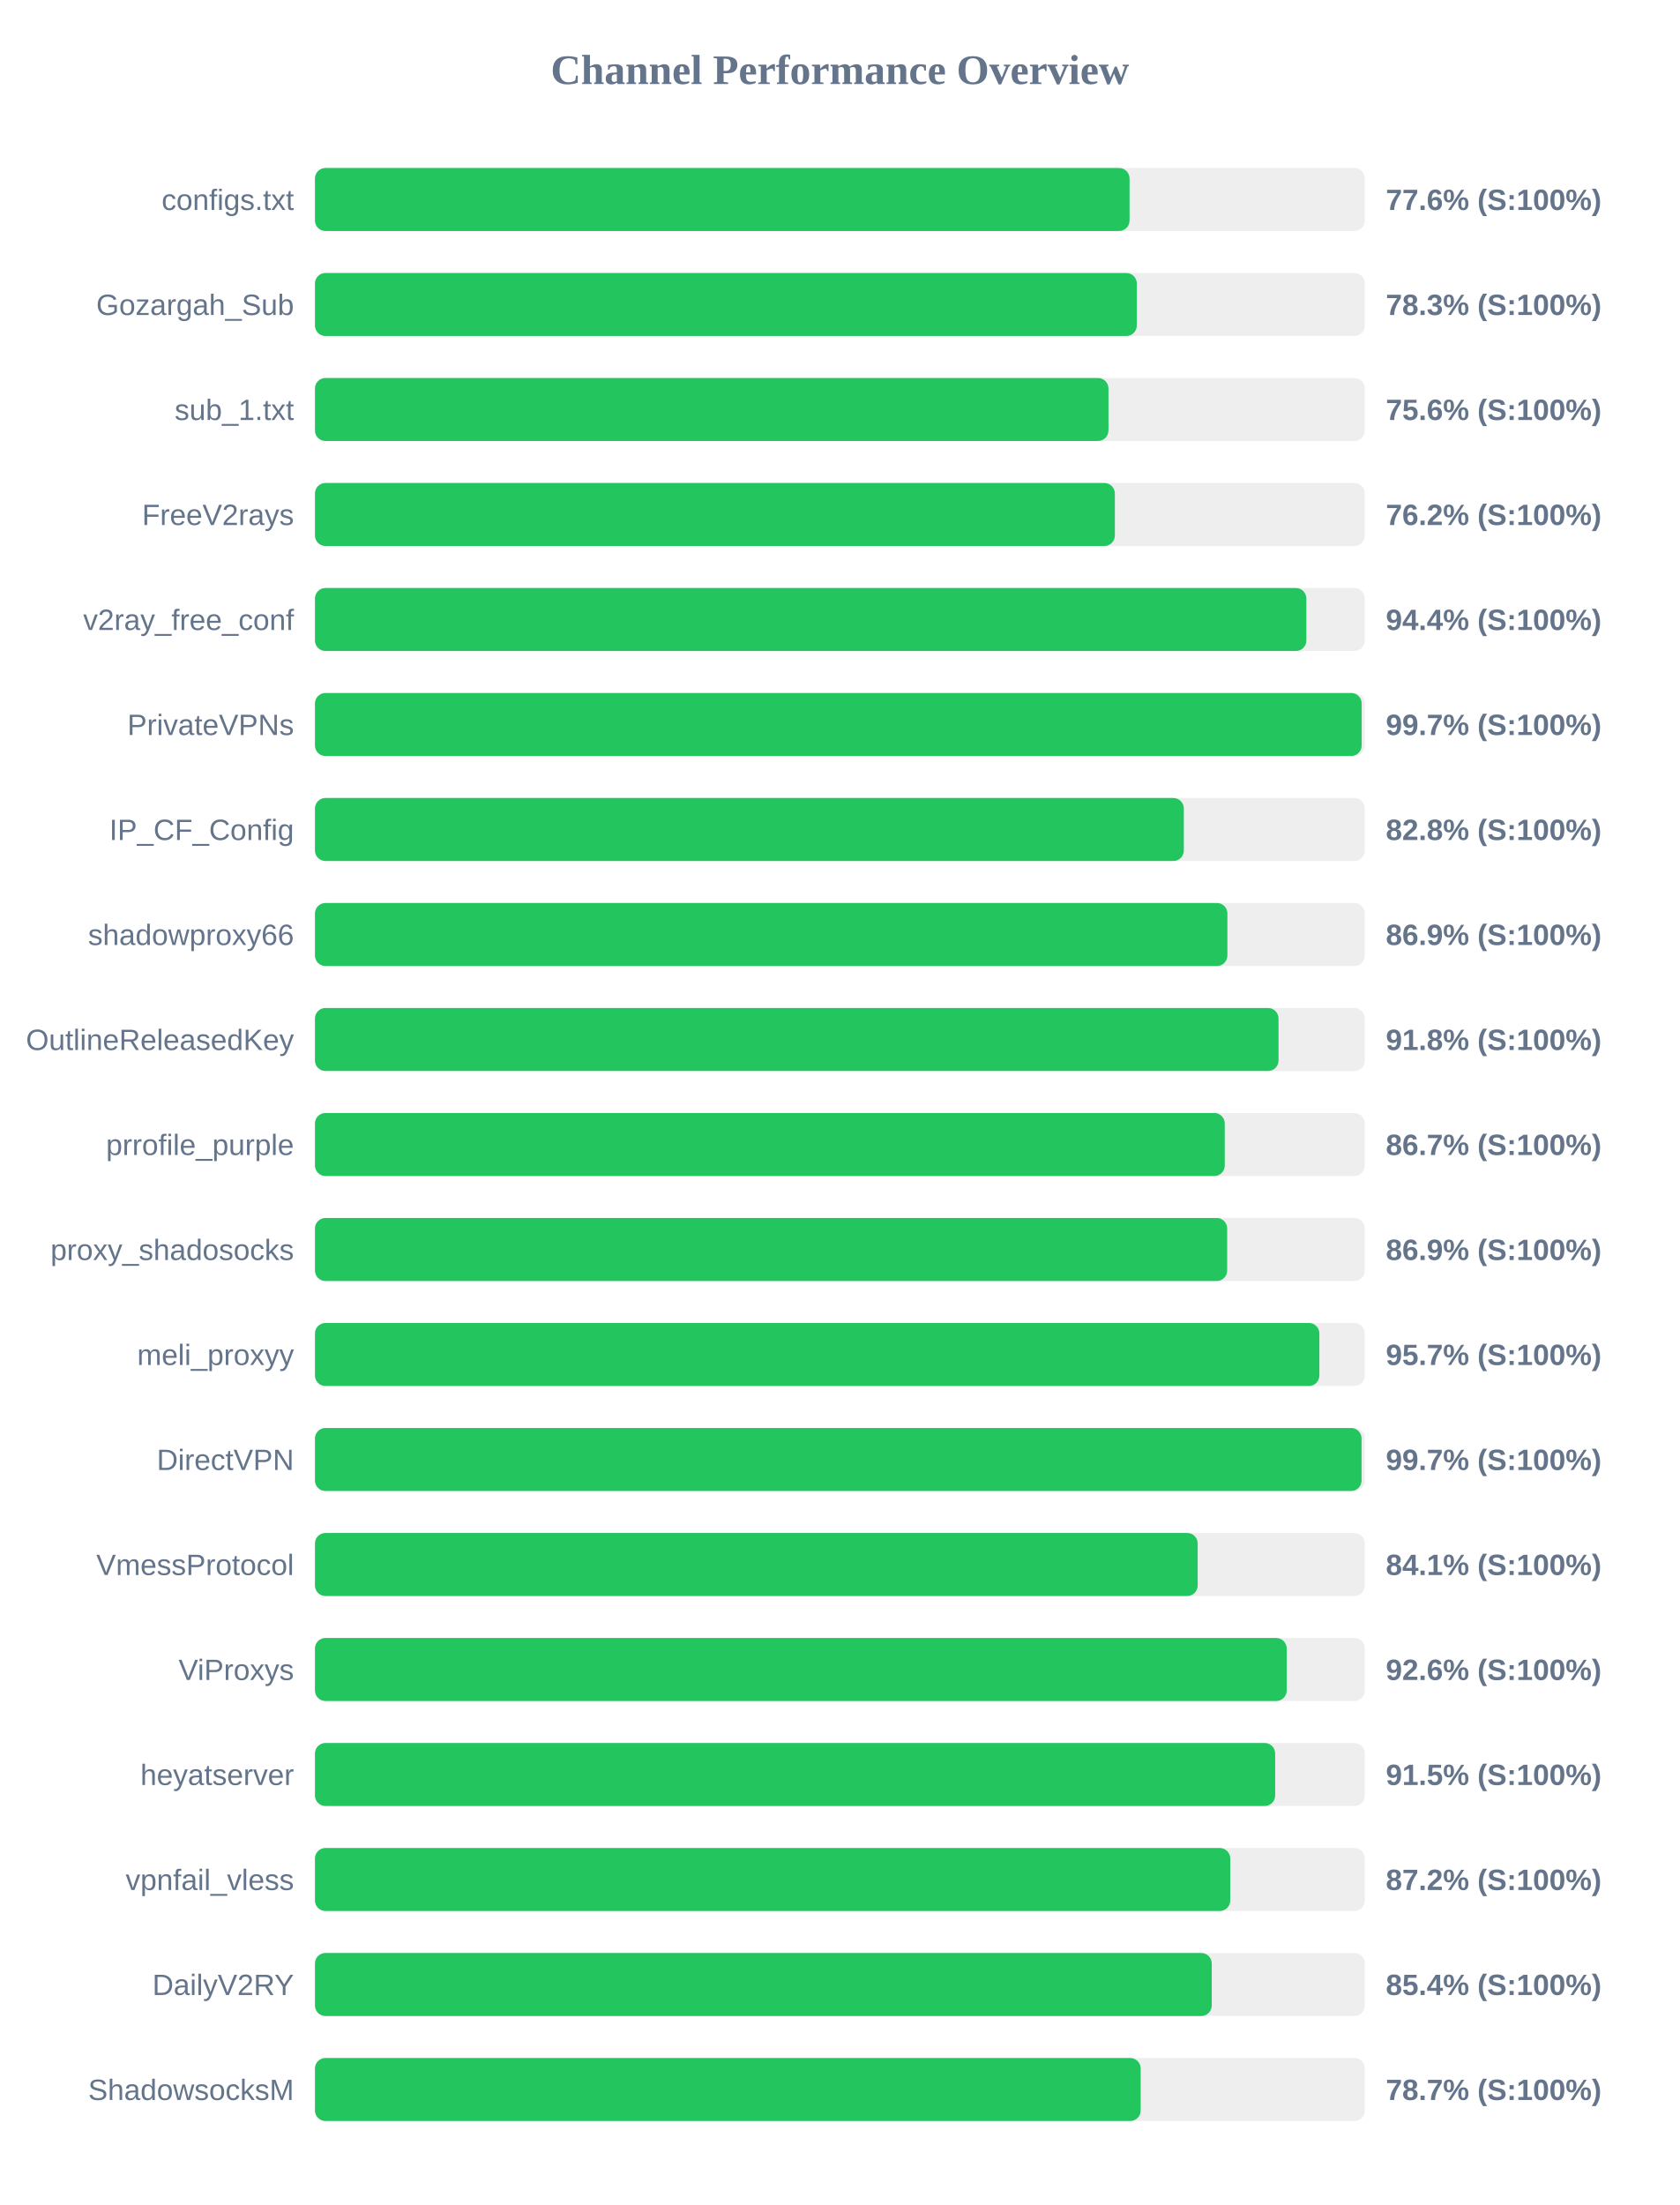
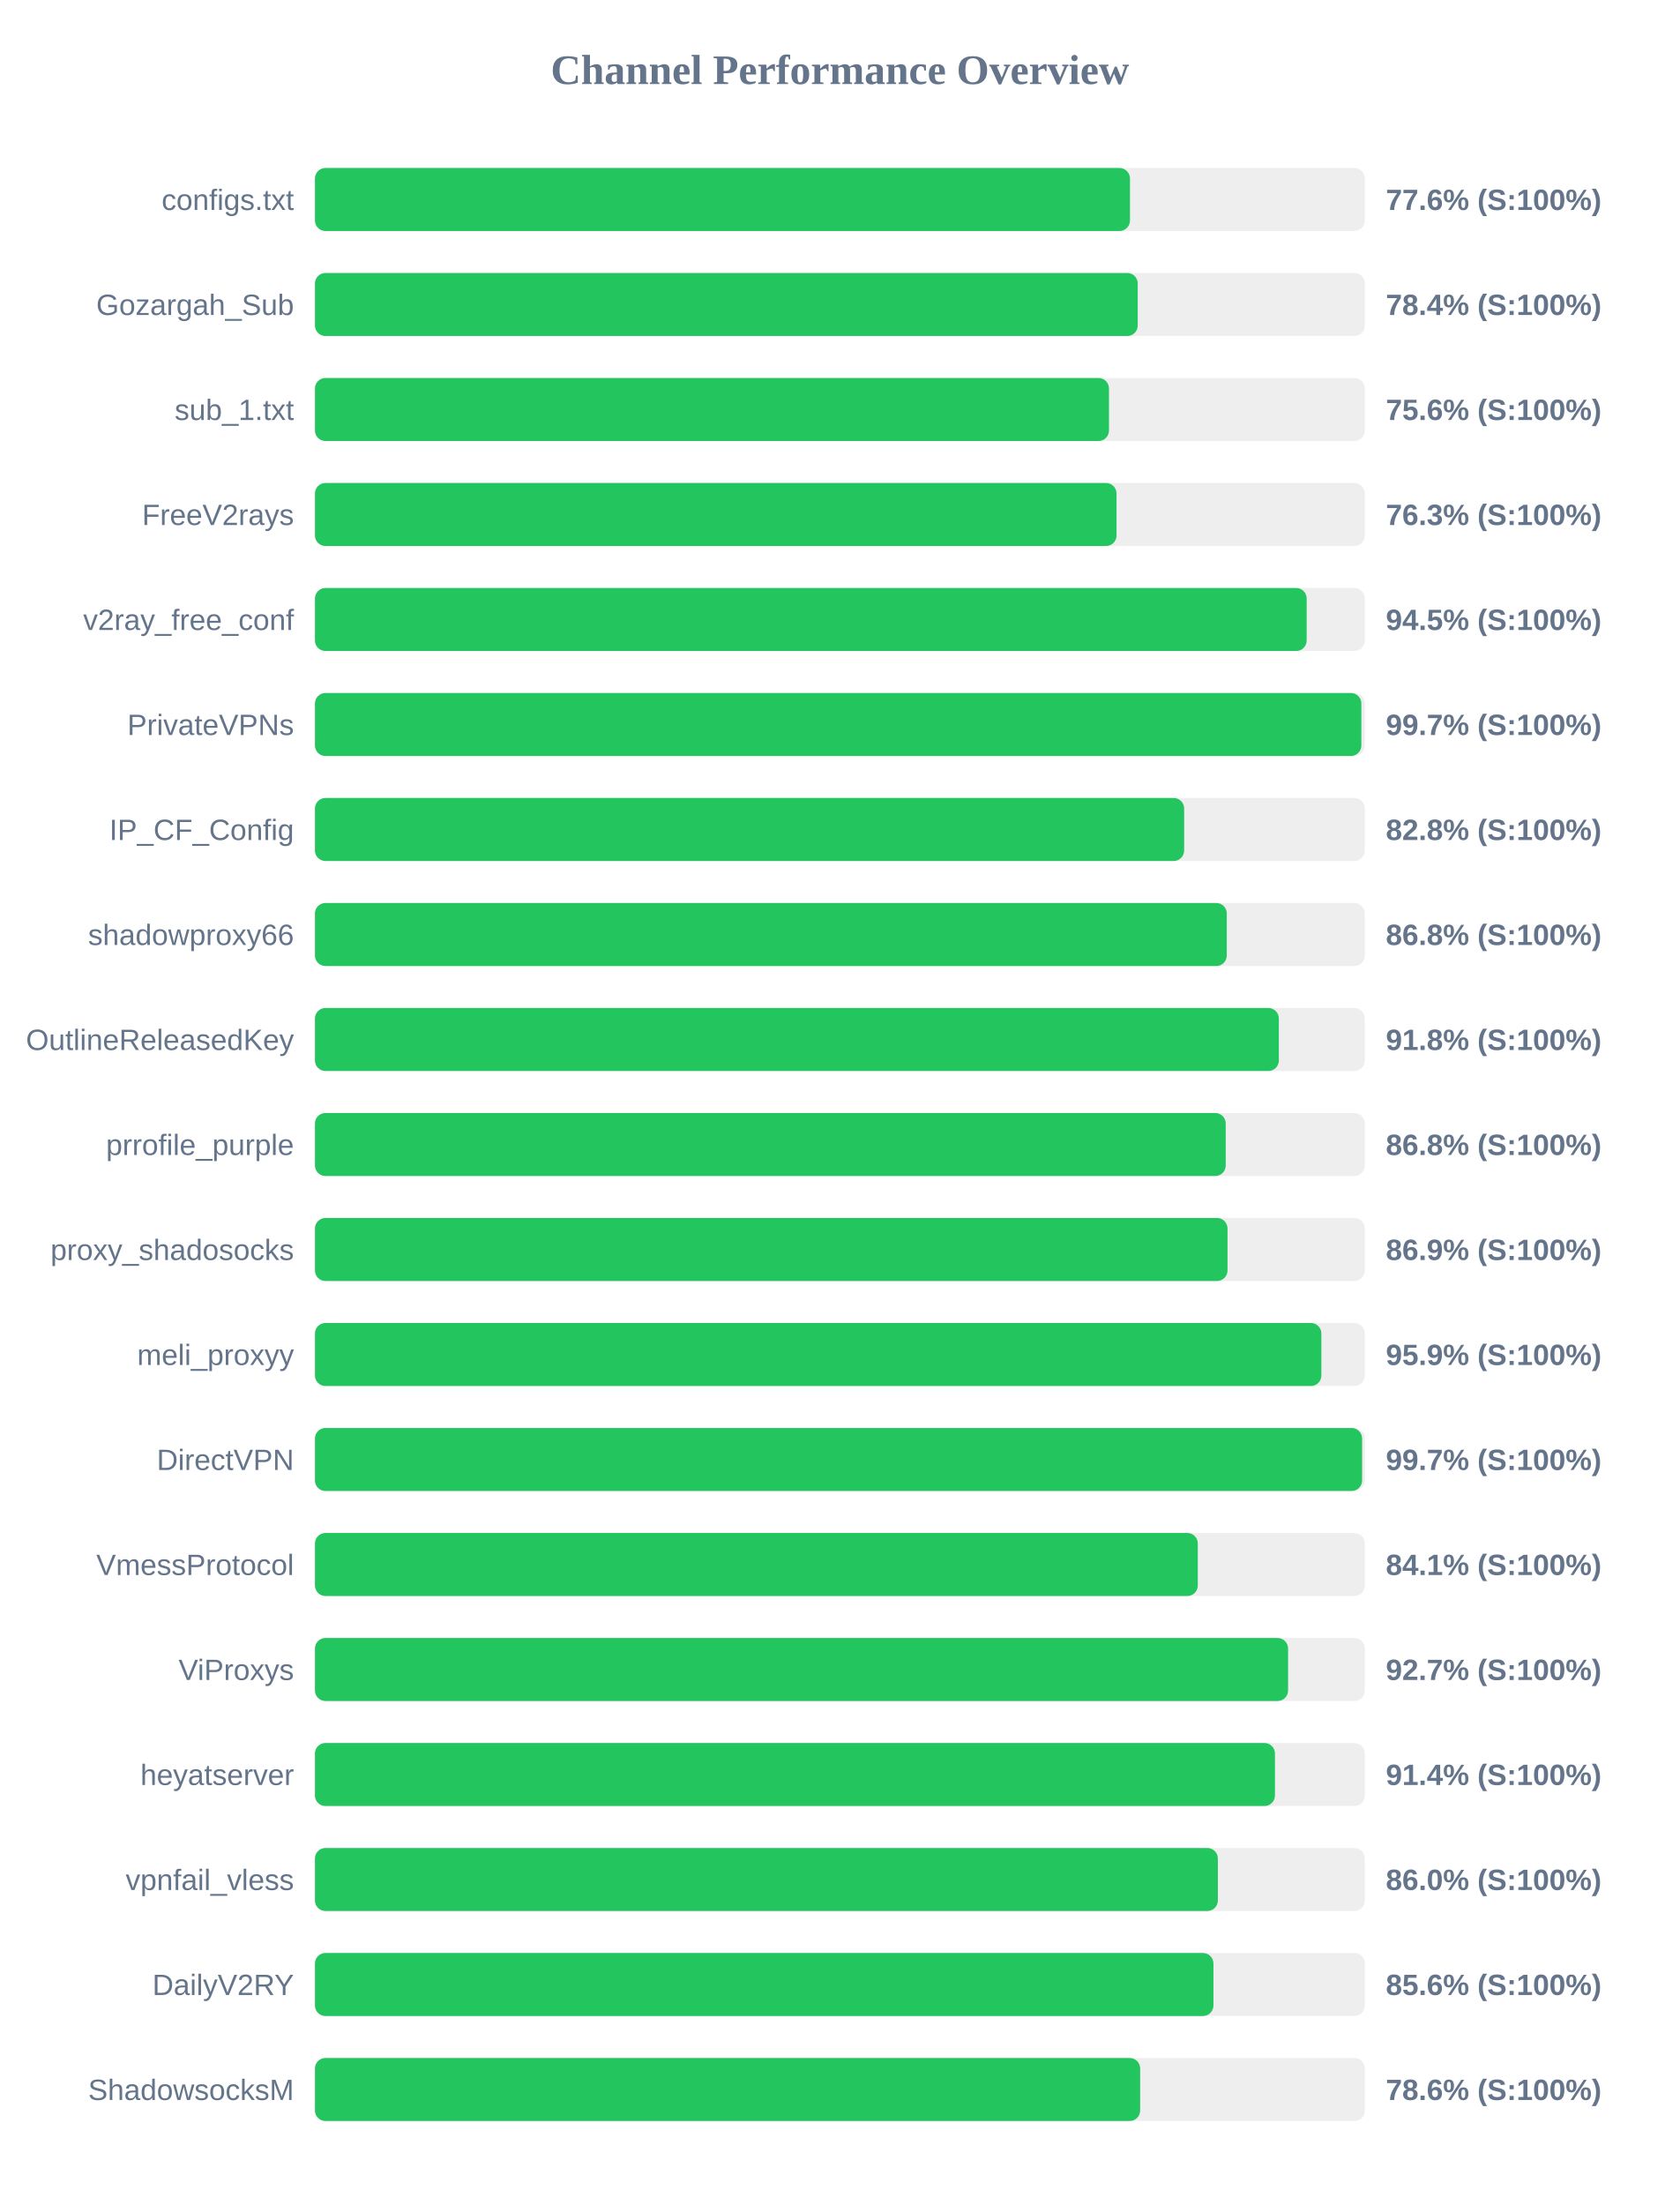
<svg xmlns="http://www.w3.org/2000/svg" width="800" height="1050" version="1.1">
  <style>
        .row { font: 14px Arial; fill: #64748b; }
        .score { font: bold 14px Arial; fill: #64748b; }
    </style>
  <text x="400" y="40" text-anchor="middle" font-size="20px" font-weight="bold" fill="#64748b">Channel Performance Overview</text>
  <rect x="150" y="80" width="500" height="30" fill="#eee" rx="5" />
-   <rect x="150" y="80" width="387.95" height="30" fill="#22c55e" rx="5" />
+   <rect x="150" y="80" width="388.15" height="30" fill="#22c55e" rx="5" />
  <text x="140" y="100" text-anchor="end" class="row">configs.txt</text>
  <text x="660" y="100" text-anchor="start" class="score">77.6% (S:100%)</text>
  <rect x="150" y="130" width="500" height="30" fill="#eee" rx="5" />
-   <rect x="150" y="130" width="391.4" height="30" fill="#22c55e" rx="5" />
+   <rect x="150" y="130" width="391.85" height="30" fill="#22c55e" rx="5" />
  <text x="140" y="150" text-anchor="end" class="row">Gozargah_Sub</text>
-   <text x="660" y="150" text-anchor="start" class="score">78.3% (S:100%)</text>
+   <text x="660" y="150" text-anchor="start" class="score">78.4% (S:100%)</text>
  <rect x="150" y="180" width="500" height="30" fill="#eee" rx="5" />
-   <rect x="150" y="180" width="377.9" height="30" fill="#22c55e" rx="5" />
+   <rect x="150" y="180" width="378.15" height="30" fill="#22c55e" rx="5" />
  <text x="140" y="200" text-anchor="end" class="row">sub_1.txt</text>
  <text x="660" y="200" text-anchor="start" class="score">75.6% (S:100%)</text>
  <rect x="150" y="230" width="500" height="30" fill="#eee" rx="5" />
-   <rect x="150" y="230" width="380.95" height="30" fill="#22c55e" rx="5" />
+   <rect x="150" y="230" width="381.75" height="30" fill="#22c55e" rx="5" />
  <text x="140" y="250" text-anchor="end" class="row">FreeV2rays</text>
-   <text x="660" y="250" text-anchor="start" class="score">76.2% (S:100%)</text>
+   <text x="660" y="250" text-anchor="start" class="score">76.3% (S:100%)</text>
  <rect x="150" y="280" width="500" height="30" fill="#eee" rx="5" />
-   <rect x="150" y="280" width="472.15" height="30" fill="#22c55e" rx="5" />
+   <rect x="150" y="280" width="472.3" height="30" fill="#22c55e" rx="5" />
  <text x="140" y="300" text-anchor="end" class="row">v2ray_free_conf</text>
-   <text x="660" y="300" text-anchor="start" class="score">94.4% (S:100%)</text>
+   <text x="660" y="300" text-anchor="start" class="score">94.5% (S:100%)</text>
  <rect x="150" y="330" width="500" height="30" fill="#eee" rx="5" />
-   <rect x="150" y="330" width="498.5" height="30" fill="#22c55e" rx="5" />
+   <rect x="150" y="330" width="498.35" height="30" fill="#22c55e" rx="5" />
  <text x="140" y="350" text-anchor="end" class="row">PrivateVPNs</text>
  <text x="660" y="350" text-anchor="start" class="score">99.7% (S:100%)</text>
  <rect x="150" y="380" width="500" height="30" fill="#eee" rx="5" />
-   <rect x="150" y="380" width="413.8" height="30" fill="#22c55e" rx="5" />
+   <rect x="150" y="380" width="413.95" height="30" fill="#22c55e" rx="5" />
  <text x="140" y="400" text-anchor="end" class="row">IP_CF_Config</text>
  <text x="660" y="400" text-anchor="start" class="score">82.8% (S:100%)</text>
  <rect x="150" y="430" width="500" height="30" fill="#eee" rx="5" />
-   <rect x="150" y="430" width="434.55" height="30" fill="#22c55e" rx="5" />
+   <rect x="150" y="430" width="434.25" height="30" fill="#22c55e" rx="5" />
  <text x="140" y="450" text-anchor="end" class="row">shadowproxy66</text>
-   <text x="660" y="450" text-anchor="start" class="score">86.9% (S:100%)</text>
+   <text x="660" y="450" text-anchor="start" class="score">86.8% (S:100%)</text>
  <rect x="150" y="480" width="500" height="30" fill="#eee" rx="5" />
-   <rect x="150" y="480" width="458.9" height="30" fill="#22c55e" rx="5" />
+   <rect x="150" y="480" width="459.05" height="30" fill="#22c55e" rx="5" />
  <text x="140" y="500" text-anchor="end" class="row">OutlineReleasedKey</text>
  <text x="660" y="500" text-anchor="start" class="score">91.8% (S:100%)</text>
  <rect x="150" y="530" width="500" height="30" fill="#eee" rx="5" />
-   <rect x="150" y="530" width="433.3" height="30" fill="#22c55e" rx="5" />
+   <rect x="150" y="530" width="433.75" height="30" fill="#22c55e" rx="5" />
  <text x="140" y="550" text-anchor="end" class="row">prrofile_purple</text>
-   <text x="660" y="550" text-anchor="start" class="score">86.7% (S:100%)</text>
+   <text x="660" y="550" text-anchor="start" class="score">86.8% (S:100%)</text>
  <rect x="150" y="580" width="500" height="30" fill="#eee" rx="5" />
-   <rect x="150" y="580" width="434.45" height="30" fill="#22c55e" rx="5" />
+   <rect x="150" y="580" width="434.6" height="30" fill="#22c55e" rx="5" />
  <text x="140" y="600" text-anchor="end" class="row">proxy_shadosocks</text>
  <text x="660" y="600" text-anchor="start" class="score">86.9% (S:100%)</text>
  <rect x="150" y="630" width="500" height="30" fill="#eee" rx="5" />
-   <rect x="150" y="630" width="478.35" height="30" fill="#22c55e" rx="5" />
+   <rect x="150" y="630" width="479.3" height="30" fill="#22c55e" rx="5" />
  <text x="140" y="650" text-anchor="end" class="row">meli_proxyy</text>
-   <text x="660" y="650" text-anchor="start" class="score">95.7% (S:100%)</text>
+   <text x="660" y="650" text-anchor="start" class="score">95.9% (S:100%)</text>
  <rect x="150" y="680" width="500" height="30" fill="#eee" rx="5" />
-   <rect x="150" y="680" width="498.45" height="30" fill="#22c55e" rx="5" />
+   <rect x="150" y="680" width="498.7" height="30" fill="#22c55e" rx="5" />
  <text x="140" y="700" text-anchor="end" class="row">DirectVPN</text>
  <text x="660" y="700" text-anchor="start" class="score">99.7% (S:100%)</text>
  <rect x="150" y="730" width="500" height="30" fill="#eee" rx="5" />
-   <rect x="150" y="730" width="420.4" height="30" fill="#22c55e" rx="5" />
+   <rect x="150" y="730" width="420.45" height="30" fill="#22c55e" rx="5" />
  <text x="140" y="750" text-anchor="end" class="row">VmessProtocol</text>
  <text x="660" y="750" text-anchor="start" class="score">84.1% (S:100%)</text>
  <rect x="150" y="780" width="500" height="30" fill="#eee" rx="5" />
-   <rect x="150" y="780" width="462.8" height="30" fill="#22c55e" rx="5" />
+   <rect x="150" y="780" width="463.45" height="30" fill="#22c55e" rx="5" />
  <text x="140" y="800" text-anchor="end" class="row">ViProxys</text>
-   <text x="660" y="800" text-anchor="start" class="score">92.6% (S:100%)</text>
+   <text x="660" y="800" text-anchor="start" class="score">92.7% (S:100%)</text>
  <rect x="150" y="830" width="500" height="30" fill="#eee" rx="5" />
-   <rect x="150" y="830" width="457.3" height="30" fill="#22c55e" rx="5" />
+   <rect x="150" y="830" width="457.2" height="30" fill="#22c55e" rx="5" />
  <text x="140" y="850" text-anchor="end" class="row">heyatserver</text>
-   <text x="660" y="850" text-anchor="start" class="score">91.5% (S:100%)</text>
+   <text x="660" y="850" text-anchor="start" class="score">91.4% (S:100%)</text>
  <rect x="150" y="880" width="500" height="30" fill="#eee" rx="5" />
-   <rect x="150" y="880" width="435.9" height="30" fill="#22c55e" rx="5" />
+   <rect x="150" y="880" width="430.0" height="30" fill="#22c55e" rx="5" />
  <text x="140" y="900" text-anchor="end" class="row">vpnfail_vless</text>
-   <text x="660" y="900" text-anchor="start" class="score">87.2% (S:100%)</text>
+   <text x="660" y="900" text-anchor="start" class="score">86.0% (S:100%)</text>
  <rect x="150" y="930" width="500" height="30" fill="#eee" rx="5" />
-   <rect x="150" y="930" width="427.1" height="30" fill="#22c55e" rx="5" />
+   <rect x="150" y="930" width="427.9" height="30" fill="#22c55e" rx="5" />
  <text x="140" y="950" text-anchor="end" class="row">DailyV2RY</text>
-   <text x="660" y="950" text-anchor="start" class="score">85.4% (S:100%)</text>
+   <text x="660" y="950" text-anchor="start" class="score">85.6% (S:100%)</text>
  <rect x="150" y="980" width="500" height="30" fill="#eee" rx="5" />
-   <rect x="150" y="980" width="393.25" height="30" fill="#22c55e" rx="5" />
+   <rect x="150" y="980" width="393.0" height="30" fill="#22c55e" rx="5" />
  <text x="140" y="1000" text-anchor="end" class="row">ShadowsocksM</text>
-   <text x="660" y="1000" text-anchor="start" class="score">78.7% (S:100%)</text>
+   <text x="660" y="1000" text-anchor="start" class="score">78.6% (S:100%)</text>
</svg>
